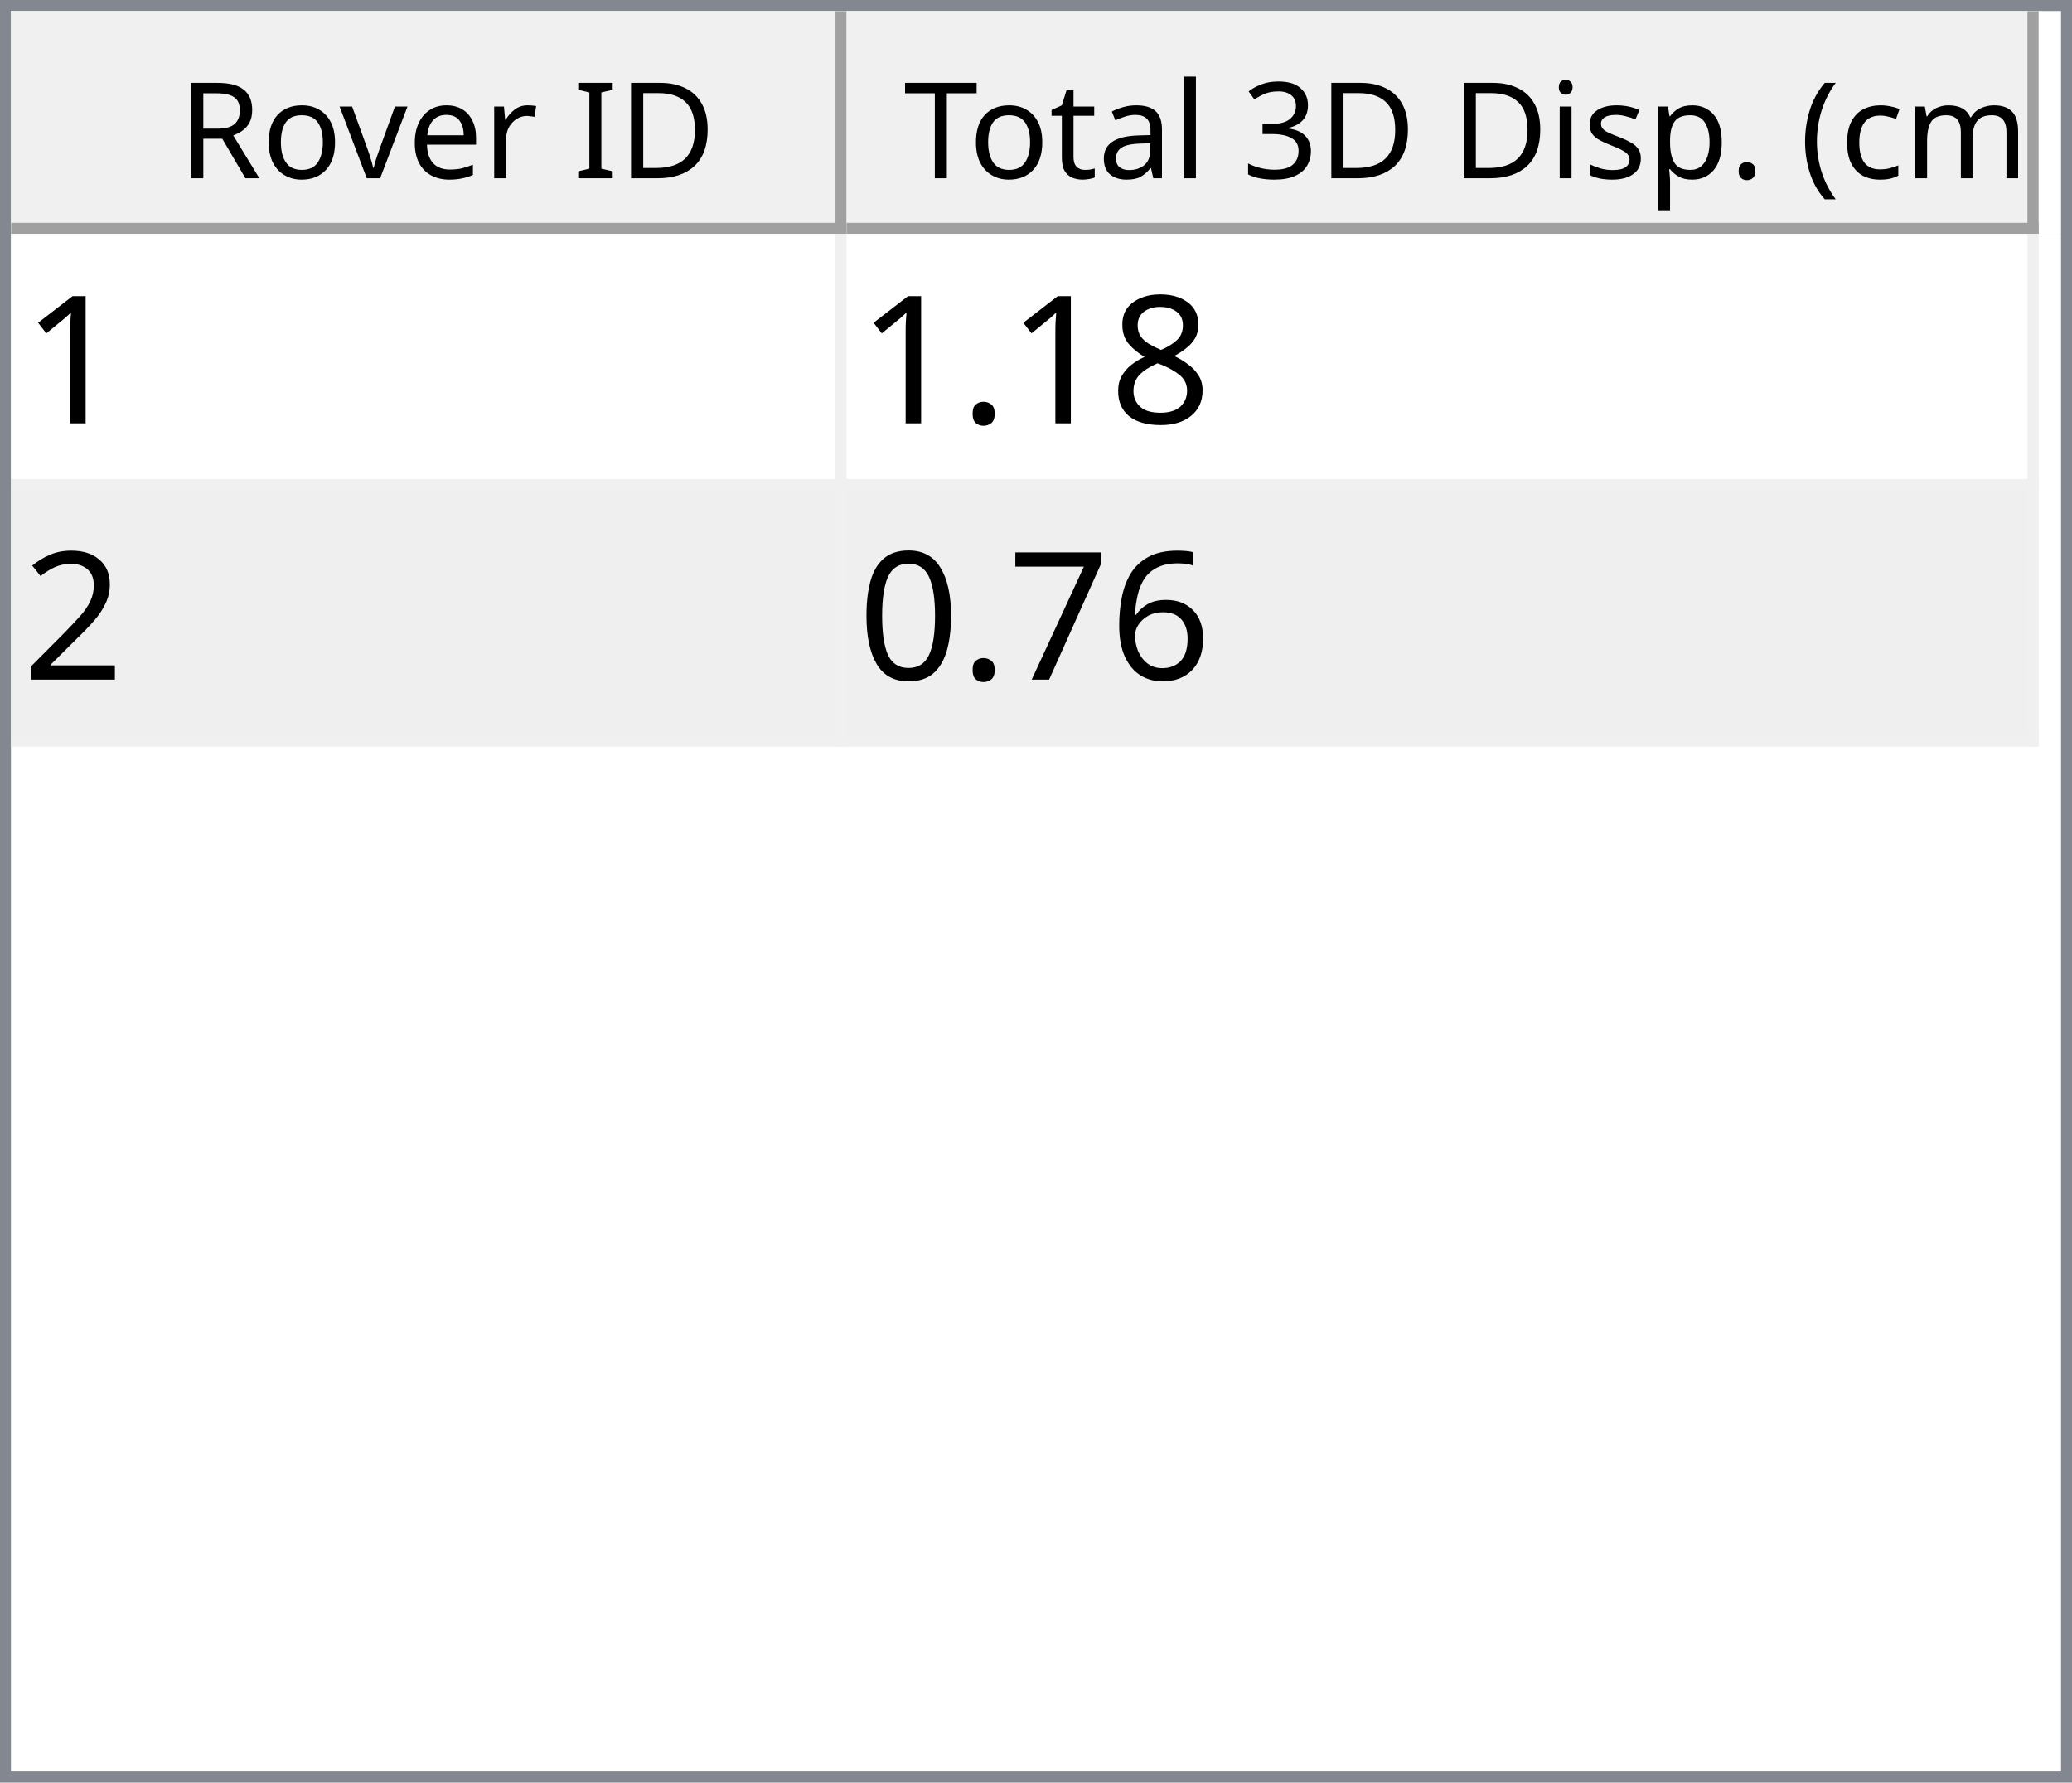
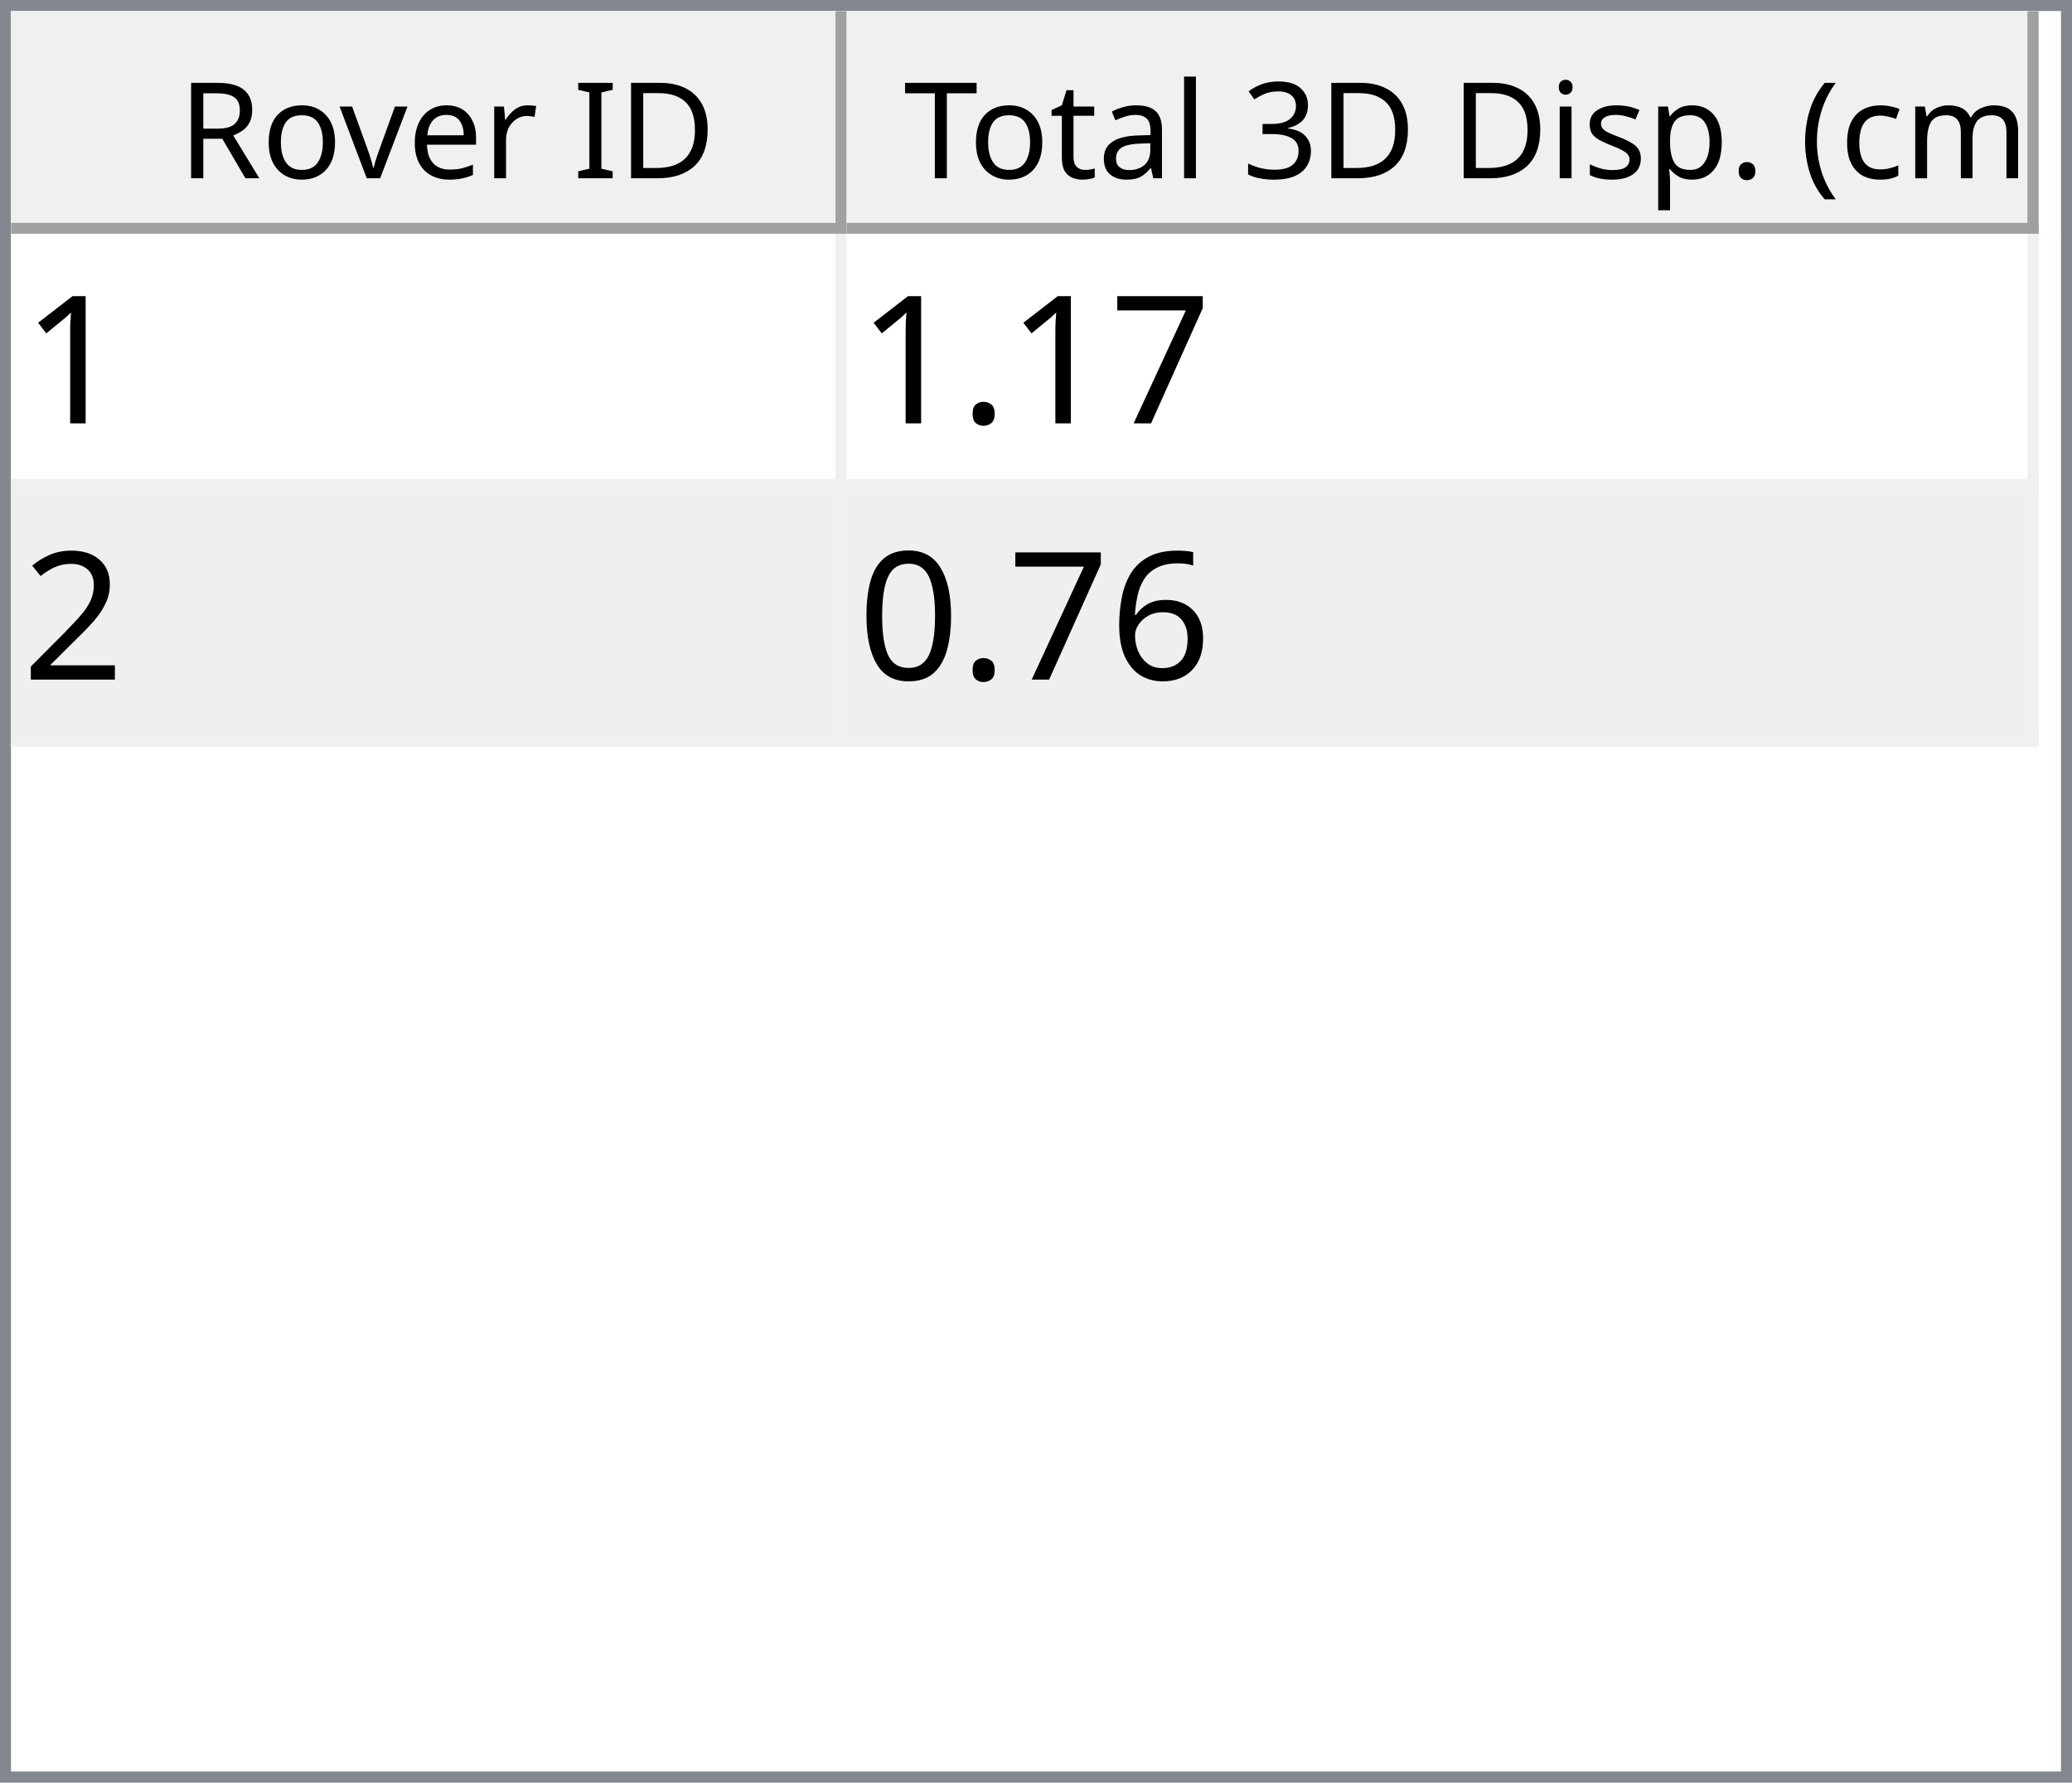
<svg xmlns="http://www.w3.org/2000/svg" style="fill-opacity:1; color-rendering:auto; color-interpolation:auto; text-rendering:auto; stroke:black; stroke-linecap:square; stroke-miterlimit:10; shape-rendering:auto; stroke-opacity:1; fill:black; stroke-dasharray:none; font-weight:normal; stroke-width:1; font-family:'Dialog'; font-style:normal; stroke-linejoin:miter; font-size:12px; stroke-dashoffset:0; image-rendering:auto;" width="186" height="160">
  <defs id="genericDefs" />
  <g>
    <defs id="defs1">
      <clipPath clipPathUnits="userSpaceOnUse" id="clipPath1">
        <path d="M0 0 L186 0 L186 160 L0 160 L0 0 Z" />
      </clipPath>
      <clipPath clipPathUnits="userSpaceOnUse" id="clipPath2">
        <path d="M0 0 L0 160 L186 160 L186 0 Z" />
      </clipPath>
      <clipPath clipPathUnits="userSpaceOnUse" id="clipPath3">
        <path d="M0 0 L0 20 L184 20 L184 0 Z" />
      </clipPath>
      <clipPath clipPathUnits="userSpaceOnUse" id="clipPath4">
        <path d="M0 0 L0 20 L75 20 L75 0 Z" />
      </clipPath>
      <clipPath clipPathUnits="userSpaceOnUse" id="clipPath5">
        <path d="M1 1 L1 19 L74 19 L74 1 Z" />
      </clipPath>
      <clipPath clipPathUnits="userSpaceOnUse" id="clipPath6">
        <path d="M0 0 L0 18 L73 18 L73 0 Z" />
      </clipPath>
      <clipPath clipPathUnits="userSpaceOnUse" id="clipPath7">
        <path d="M-0.5 -0.5 L-0.5 19.5 L74.5 19.5 L74.5 -0.5 Z" />
      </clipPath>
      <clipPath clipPathUnits="userSpaceOnUse" id="clipPath8">
        <path d="M0 0 L0 20 L107 20 L107 0 Z" />
      </clipPath>
      <clipPath clipPathUnits="userSpaceOnUse" id="clipPath9">
        <path d="M1 1 L1 19 L106 19 L106 1 Z" />
      </clipPath>
      <clipPath clipPathUnits="userSpaceOnUse" id="clipPath10">
        <path d="M0 0 L0 18 L105 18 L105 0 Z" />
      </clipPath>
      <clipPath clipPathUnits="userSpaceOnUse" id="clipPath11">
        <path d="M-0.5 -0.5 L-0.5 19.5 L106.5 19.5 L106.5 -0.5 Z" />
      </clipPath>
      <clipPath clipPathUnits="userSpaceOnUse" id="clipPath12">
        <path d="M0 0 L0 138 L184 138 L184 0 Z" />
      </clipPath>
      <clipPath clipPathUnits="userSpaceOnUse" id="clipPath13">
        <path d="M0 0 L0 46 L182 46 L182 0 Z" />
      </clipPath>
      <clipPath clipPathUnits="userSpaceOnUse" id="clipPath14">
        <path d="M-0.5 -0.5 L-0.5 45.5 L181.5 45.5 L181.5 -0.5 Z" />
      </clipPath>
      <clipPath clipPathUnits="userSpaceOnUse" id="clipPath15">
        <path d="M0 0 L0 22 L74 22 L74 0 Z" />
      </clipPath>
      <clipPath clipPathUnits="userSpaceOnUse" id="clipPath16">
        <path d="M0 0 L0 22 L106 22 L106 0 Z" />
      </clipPath>
      <font horiz-adv-x="64.551" id="font1">
        <font-face ascent="107.91" descent="25.098" units-per-em="100" style="font-style:normal; font-family:Segoe UI; font-weight:normal;" />
        <missing-glyph horiz-adv-x="64.551" d="M8.109 0 L8.109 68.266 L56.453 68.266 L56.453 0 L8.109 0 ZM15.328 7.234 L49.219 7.234 L49.219 61.031 L15.328 61.031 L15.328 7.234 Z" />
        <glyph unicode="D" horiz-adv-x="70.117" d="M9.188 0 L9.188 70.016 L28.516 70.016 Q65.531 70.016 65.531 35.891 Q65.531 19.672 55.25 9.836 Q44.969 0 27.734 0 L9.188 0 ZM17.391 62.594 L17.391 7.422 L27.828 7.422 Q41.609 7.422 49.273 14.797 Q56.938 22.172 56.938 35.688 Q56.938 62.594 28.328 62.594 L17.391 62.594 Z" />
        <glyph unicode="I" horiz-adv-x="26.611" d="M17.391 0 L9.188 0 L9.188 70.016 L17.391 70.016 L17.391 0 Z" />
        <glyph unicode=" " horiz-adv-x="27.393" d="" />
        <glyph unicode="r" horiz-adv-x="34.766" d="M34.188 41.891 Q32.078 43.5 28.125 43.5 Q23 43.5 19.555 38.672 Q16.109 33.844 16.109 25.484 L16.109 0 L8.109 0 L8.109 50 L16.109 50 L16.109 39.703 L16.312 39.703 Q18.016 44.969 21.531 47.922 Q25.047 50.875 29.391 50.875 Q32.516 50.875 34.188 50.203 L34.188 41.891 Z" />
        <glyph unicode="e" horiz-adv-x="52.295" d="M48.297 23 L12.984 23 Q13.188 14.656 17.484 10.109 Q21.781 5.562 29.297 5.562 Q37.75 5.562 44.828 11.141 L44.828 3.609 Q38.234 -1.172 27.391 -1.172 Q16.797 -1.172 10.742 5.641 Q4.688 12.453 4.688 24.812 Q4.688 36.469 11.305 43.82 Q17.922 51.172 27.734 51.172 Q37.547 51.172 42.922 44.828 Q48.297 38.484 48.297 27.203 L48.297 23 ZM40.094 29.781 Q40.047 36.719 36.75 40.578 Q33.453 44.438 27.594 44.438 Q21.922 44.438 17.969 40.383 Q14.016 36.328 13.094 29.781 L40.094 29.781 Z" />
        <glyph unicode="v" horiz-adv-x="47.9" d="M47.406 50 L27.484 0 L19.625 0 L0.688 50 L9.469 50 L22.172 13.672 Q23.578 9.672 23.922 6.688 L24.125 6.688 Q24.609 10.453 25.688 13.484 L38.969 50 L47.406 50 Z" />
        <glyph unicode="o" horiz-adv-x="58.594" d="M29 -1.172 Q17.922 -1.172 11.305 5.836 Q4.688 12.844 4.688 24.422 Q4.688 37.016 11.57 44.094 Q18.453 51.172 30.172 51.172 Q41.359 51.172 47.633 44.289 Q53.906 37.406 53.906 25.203 Q53.906 13.234 47.141 6.031 Q40.375 -1.172 29 -1.172 ZM29.594 44.438 Q21.875 44.438 17.383 39.188 Q12.891 33.938 12.891 24.703 Q12.891 15.828 17.43 10.695 Q21.969 5.562 29.594 5.562 Q37.359 5.562 41.531 10.594 Q45.703 15.625 45.703 24.906 Q45.703 34.281 41.531 39.359 Q37.359 44.438 29.594 44.438 Z" />
        <glyph unicode="R" horiz-adv-x="59.814" d="M59.375 0 L49.609 0 L37.891 19.625 Q36.281 22.359 34.766 24.289 Q33.25 26.219 31.664 27.438 Q30.078 28.656 28.25 29.219 Q26.422 29.781 24.125 29.781 L17.391 29.781 L17.391 0 L9.188 0 L9.188 70.016 L30.078 70.016 Q34.672 70.016 38.555 68.867 Q42.438 67.719 45.289 65.375 Q48.141 63.031 49.758 59.547 Q51.375 56.062 51.375 51.375 Q51.375 47.703 50.273 44.656 Q49.172 41.609 47.148 39.211 Q45.125 36.812 42.266 35.133 Q39.406 33.453 35.844 32.516 L35.844 32.328 Q37.594 31.547 38.891 30.547 Q40.188 29.547 41.359 28.18 Q42.531 26.812 43.68 25.078 Q44.828 23.344 46.234 21.047 L59.375 0 ZM17.391 62.594 L17.391 37.203 L28.516 37.203 Q31.594 37.203 34.203 38.133 Q36.812 39.062 38.719 40.797 Q40.625 42.531 41.703 45.047 Q42.781 47.562 42.781 50.688 Q42.781 56.297 39.141 59.445 Q35.5 62.594 28.609 62.594 L17.391 62.594 Z" />
        <glyph unicode=")" horiz-adv-x="30.176" d="M8.297 -15.922 L1.172 -15.922 Q16.406 2.344 16.406 26.812 Q16.406 51.469 1.078 70.016 L8.297 70.016 Q23.531 52.156 23.531 26.703 Q23.531 1.375 8.297 -15.922 Z" />
        <glyph unicode="m" horiz-adv-x="86.133" d="M79.109 0 L71.094 0 L71.094 28.719 Q71.094 37.016 68.531 40.727 Q65.969 44.438 59.906 44.438 Q54.781 44.438 51.195 39.75 Q47.609 35.062 47.609 28.516 L47.609 0 L39.594 0 L39.594 29.688 Q39.594 44.438 28.219 44.438 Q22.953 44.438 19.531 40.016 Q16.109 35.594 16.109 28.516 L16.109 0 L8.109 0 L8.109 50 L16.109 50 L16.109 42.094 L16.312 42.094 Q21.625 51.172 31.844 51.172 Q36.969 51.172 40.773 48.312 Q44.578 45.453 46 40.828 Q51.562 51.172 62.594 51.172 Q79.109 51.172 79.109 30.812 L79.109 0 Z" />
        <glyph unicode="c" horiz-adv-x="46.191" d="M42.188 2.297 Q36.422 -1.172 28.516 -1.172 Q17.828 -1.172 11.258 5.789 Q4.688 12.75 4.688 23.828 Q4.688 36.188 11.766 43.68 Q18.844 51.172 30.672 51.172 Q37.25 51.172 42.281 48.734 L42.281 40.531 Q36.719 44.438 30.375 44.438 Q22.703 44.438 17.797 38.945 Q12.891 33.453 12.891 24.516 Q12.891 15.719 17.508 10.641 Q22.125 5.562 29.891 5.562 Q36.422 5.562 42.188 9.906 L42.188 2.297 Z" />
        <glyph unicode="(" horiz-adv-x="30.176" d="M29.109 -15.922 L21.969 -15.922 Q6.844 1.375 6.844 26.703 Q6.844 52.156 21.969 70.016 L29.203 70.016 Q13.875 51.469 13.875 26.812 Q13.875 2.344 29.109 -15.922 Z" />
        <glyph unicode="." horiz-adv-x="21.68" d="M10.891 -1.078 Q8.641 -1.078 7.055 0.539 Q5.469 2.156 5.469 4.391 Q5.469 6.641 7.055 8.273 Q8.641 9.906 10.891 9.906 Q13.188 9.906 14.797 8.273 Q16.406 6.641 16.406 4.391 Q16.406 2.156 14.797 0.539 Q13.188 -1.078 10.891 -1.078 Z" />
        <glyph unicode="p" horiz-adv-x="58.789" d="M16.312 7.234 L16.109 7.234 L16.109 -23 L8.109 -23 L8.109 50 L16.109 50 L16.109 41.219 L16.312 41.219 Q22.219 51.172 33.594 51.172 Q43.266 51.172 48.688 44.461 Q54.109 37.75 54.109 26.469 Q54.109 13.922 48 6.375 Q41.891 -1.172 31.297 -1.172 Q21.578 -1.172 16.312 7.234 ZM16.109 27.391 L16.109 20.406 Q16.109 14.203 20.141 9.883 Q24.172 5.562 30.375 5.562 Q37.641 5.562 41.773 11.133 Q45.906 16.703 45.906 26.609 Q45.906 34.969 42.047 39.703 Q38.188 44.438 31.594 44.438 Q24.609 44.438 20.359 39.578 Q16.109 34.719 16.109 27.391 Z" />
        <glyph unicode="s" horiz-adv-x="42.432" d="M5.078 1.812 L5.078 10.406 Q11.625 5.562 19.484 5.562 Q30.031 5.562 30.031 12.594 Q30.031 14.594 29.125 15.992 Q28.219 17.391 26.68 18.461 Q25.141 19.531 23.07 20.383 Q21 21.234 18.609 22.172 Q15.281 23.484 12.766 24.828 Q10.25 26.172 8.57 27.859 Q6.891 29.547 6.031 31.695 Q5.172 33.844 5.172 36.719 Q5.172 40.234 6.789 42.945 Q8.406 45.656 11.086 47.484 Q13.766 49.312 17.211 50.242 Q20.656 51.172 24.312 51.172 Q30.812 51.172 35.938 48.922 L35.938 40.828 Q30.422 44.438 23.25 44.438 Q21 44.438 19.195 43.922 Q17.391 43.406 16.094 42.477 Q14.797 41.547 14.086 40.258 Q13.375 38.969 13.375 37.406 Q13.375 35.453 14.086 34.133 Q14.797 32.812 16.164 31.789 Q17.531 30.766 19.484 29.938 Q21.438 29.109 23.922 28.125 Q27.25 26.859 29.883 25.516 Q32.516 24.172 34.375 22.484 Q36.234 20.797 37.234 18.602 Q38.234 16.406 38.234 13.375 Q38.234 9.672 36.602 6.938 Q34.969 4.203 32.234 2.398 Q29.5 0.594 25.93 -0.289 Q22.359 -1.172 18.453 -1.172 Q10.75 -1.172 5.078 1.812 Z" />
        <glyph unicode="i" horiz-adv-x="24.219" d="M12.203 62.703 Q10.062 62.703 8.547 64.164 Q7.031 65.625 7.031 67.875 Q7.031 70.125 8.547 71.609 Q10.062 73.094 12.203 73.094 Q14.406 73.094 15.945 71.609 Q17.484 70.125 17.484 67.875 Q17.484 65.719 15.945 64.211 Q14.406 62.703 12.203 62.703 ZM16.109 0 L8.109 0 L8.109 50 L16.109 50 L16.109 0 Z" />
        <glyph unicode="3" horiz-adv-x="53.906" d="M46.531 19.828 Q46.531 15.094 44.75 11.211 Q42.969 7.328 39.719 4.57 Q36.469 1.812 31.93 0.297 Q27.391 -1.219 21.922 -1.219 Q11.922 -1.219 6 2.594 L6 11.188 Q13.094 5.609 22.219 5.609 Q25.875 5.609 28.828 6.539 Q31.781 7.469 33.906 9.227 Q36.031 10.984 37.18 13.477 Q38.328 15.969 38.328 19.094 Q38.328 32.812 18.797 32.812 L12.984 32.812 L12.984 39.594 L18.5 39.594 Q35.797 39.594 35.797 52.484 Q35.797 64.406 22.609 64.406 Q15.188 64.406 8.688 59.422 L8.688 67.188 Q15.375 71.188 24.609 71.188 Q29 71.188 32.57 69.969 Q36.141 68.75 38.68 66.555 Q41.219 64.359 42.609 61.281 Q44 58.203 44 54.5 Q44 40.672 30.031 36.719 L30.031 36.531 Q33.594 36.141 36.625 34.797 Q39.656 33.453 41.852 31.305 Q44.047 29.156 45.289 26.25 Q46.531 23.344 46.531 19.828 Z" />
        <glyph unicode="l" horiz-adv-x="24.219" d="M16.109 0 L8.109 0 L8.109 74.031 L16.109 74.031 L16.109 0 Z" />
        <glyph unicode="a" horiz-adv-x="50.879" d="M43.891 0 L35.891 0 L35.891 7.812 L35.688 7.812 Q30.469 -1.172 20.312 -1.172 Q12.844 -1.172 8.617 2.781 Q4.391 6.734 4.391 13.281 Q4.391 27.297 20.906 29.594 L35.891 31.688 Q35.891 44.438 25.594 44.438 Q16.547 44.438 9.281 38.281 L9.281 46.484 Q16.656 51.172 26.266 51.172 Q43.891 51.172 43.891 32.516 L43.891 0 ZM35.891 25.297 L23.828 23.641 Q18.266 22.859 15.43 20.875 Q12.594 18.891 12.594 13.875 Q12.594 10.203 15.211 7.883 Q17.828 5.562 22.172 5.562 Q28.125 5.562 32.008 9.742 Q35.891 13.922 35.891 20.312 L35.891 25.297 Z" />
        <glyph unicode="t" horiz-adv-x="33.887" d="M31.297 0.484 Q28.469 -1.078 23.828 -1.078 Q10.688 -1.078 10.688 13.578 L10.688 43.172 L2.094 43.172 L2.094 50 L10.688 50 L10.688 62.203 L18.703 64.797 L18.703 50 L31.297 50 L31.297 43.172 L18.703 43.172 L18.703 14.984 Q18.703 9.969 20.414 7.82 Q22.125 5.672 26.078 5.672 Q29.109 5.672 31.297 7.328 L31.297 0.484 Z" />
        <glyph unicode="T" horiz-adv-x="52.393" d="M50.594 62.594 L30.375 62.594 L30.375 0 L22.172 0 L22.172 62.594 L2 62.594 L2 70.016 L50.594 70.016 L50.594 62.594 Z" />
      </font>
      <font horiz-adv-x="75.0" id="font2">
        <font-face ascent="100.537" descent="21.973" units-per-em="100" style="font-style:normal; font-family:sans-serif; font-weight:normal;" />
        <missing-glyph horiz-adv-x="75.0" d="M12.5 0 L12.5 62.5 L62.5 62.5 L62.5 0 L12.5 0 ZM14.062 1.562 L60.938 1.562 L60.938 60.938 L14.062 60.938 L14.062 1.562 Z" />
        <glyph unicode="1" horiz-adv-x="55.615" d="M37.25 0 L28.469 0 L28.469 56 Q25.297 52.984 20.141 49.953 Q14.984 46.922 10.891 45.406 L10.891 53.906 Q18.266 57.375 23.781 62.305 Q29.297 67.234 31.594 71.875 L37.25 71.875 L37.25 0 Z" />
-         <glyph unicode="8" horiz-adv-x="55.615" d="M17.672 38.812 Q12.203 40.828 9.57 44.539 Q6.938 48.25 6.938 53.422 Q6.938 61.234 12.555 66.555 Q18.172 71.875 27.484 71.875 Q36.859 71.875 42.578 66.43 Q48.297 60.984 48.297 53.172 Q48.297 48.188 45.68 44.508 Q43.062 40.828 37.75 38.812 Q44.344 36.672 47.781 31.883 Q51.219 27.094 51.219 20.453 Q51.219 11.281 44.727 5.031 Q38.234 -1.219 27.641 -1.219 Q17.047 -1.219 10.547 5.055 Q4.047 11.328 4.047 20.703 Q4.047 27.688 7.594 32.398 Q11.141 37.109 17.672 38.812 ZM15.922 53.719 Q15.922 48.641 19.195 45.414 Q22.469 42.188 27.688 42.188 Q32.766 42.188 36.016 45.383 Q39.266 48.578 39.266 53.219 Q39.266 58.062 35.914 61.359 Q32.562 64.656 27.594 64.656 Q22.562 64.656 19.242 61.43 Q15.922 58.203 15.922 53.719 ZM13.094 20.656 Q13.094 16.891 14.875 13.375 Q16.656 9.859 20.172 7.93 Q23.688 6 27.734 6 Q34.031 6 38.133 10.055 Q42.234 14.109 42.234 20.359 Q42.234 26.703 38.016 30.859 Q33.797 35.016 27.438 35.016 Q21.234 35.016 17.164 30.914 Q13.094 26.812 13.094 20.656 Z" />
+         <glyph unicode="7" horiz-adv-x="55.615" d="M4.734 62.203 L4.734 70.656 L51.078 70.656 L51.078 63.812 Q44.234 56.547 37.523 44.484 Q30.812 32.422 27.156 19.672 Q24.516 10.688 23.781 0 L14.75 0 Q14.891 8.453 18.062 20.414 Q21.234 32.375 27.172 43.484 Q33.109 54.594 39.797 62.203 L4.734 62.203 Z" />
        <glyph unicode="." horiz-adv-x="27.783" d="M9.078 0 L9.078 10.016 L19.094 10.016 L19.094 0 L9.078 0 Z" />
        <glyph unicode="2" horiz-adv-x="55.615" d="M50.344 8.453 L50.344 0 L3.031 0 Q2.938 3.172 4.047 6.109 Q5.859 10.938 9.836 15.625 Q13.812 20.312 21.344 26.469 Q33.016 36.031 37.117 41.625 Q41.219 47.219 41.219 52.203 Q41.219 57.422 37.477 61.008 Q33.734 64.594 27.734 64.594 Q21.391 64.594 17.578 60.789 Q13.766 56.984 13.719 50.25 L4.688 51.172 Q5.609 61.281 11.664 66.578 Q17.719 71.875 27.938 71.875 Q38.234 71.875 44.242 66.164 Q50.25 60.453 50.25 52 Q50.25 47.703 48.492 43.555 Q46.734 39.406 42.656 34.812 Q38.578 30.219 29.109 22.219 Q21.188 15.578 18.945 13.211 Q16.703 10.844 15.234 8.453 L50.344 8.453 Z" />
        <glyph unicode="6" horiz-adv-x="55.615" d="M49.75 54.047 L41.016 53.375 Q39.844 58.547 37.703 60.891 Q34.125 64.656 28.906 64.656 Q24.703 64.656 21.531 62.312 Q17.391 59.281 14.992 53.469 Q12.594 47.656 12.5 36.922 Q15.672 41.75 20.266 44.094 Q24.859 46.438 29.891 46.438 Q38.672 46.438 44.852 39.969 Q51.031 33.5 51.031 23.25 Q51.031 16.5 48.125 10.719 Q45.219 4.938 40.141 1.859 Q35.062 -1.219 28.609 -1.219 Q17.625 -1.219 10.695 6.859 Q3.766 14.938 3.766 33.5 Q3.766 54.25 11.422 63.672 Q18.109 71.875 29.438 71.875 Q37.891 71.875 43.289 67.141 Q48.688 62.406 49.75 54.047 ZM13.875 23.188 Q13.875 18.656 15.797 14.508 Q17.719 10.359 21.188 8.18 Q24.656 6 28.469 6 Q34.031 6 38.039 10.492 Q42.047 14.984 42.047 22.703 Q42.047 30.125 38.086 34.398 Q34.125 38.672 28.125 38.672 Q22.172 38.672 18.023 34.398 Q13.875 30.125 13.875 23.188 Z" />
-         <glyph unicode="7" horiz-adv-x="55.615" d="M4.734 62.203 L4.734 70.656 L51.078 70.656 L51.078 63.812 Q44.234 56.547 37.523 44.484 Q30.812 32.422 27.156 19.672 Q24.516 10.688 23.781 0 L14.75 0 Q14.891 8.453 18.062 20.414 Q21.234 32.375 27.172 43.484 Q33.109 54.594 39.797 62.203 L4.734 62.203 Z" />
        <glyph unicode="0" horiz-adv-x="55.615" d="M4.156 35.297 Q4.156 48 6.766 55.742 Q9.375 63.484 14.523 67.68 Q19.672 71.875 27.484 71.875 Q33.25 71.875 37.594 69.555 Q41.938 67.234 44.773 62.867 Q47.609 58.5 49.219 52.227 Q50.828 45.953 50.828 35.297 Q50.828 22.703 48.242 14.969 Q45.656 7.234 40.508 3.008 Q35.359 -1.219 27.484 -1.219 Q17.141 -1.219 11.234 6.203 Q4.156 15.141 4.156 35.297 ZM13.188 35.297 Q13.188 17.672 17.312 11.836 Q21.438 6 27.484 6 Q33.547 6 37.672 11.859 Q41.797 17.719 41.797 35.297 Q41.797 52.984 37.672 58.789 Q33.547 64.594 27.391 64.594 Q21.344 64.594 17.719 59.469 Q13.188 52.938 13.188 35.297 Z" />
      </font>
    </defs>
    <g style="fill:white; stroke:white;">
      <rect x="0" y="0" width="186" style="clip-path:url(#clipPath1); stroke:none;" height="160" />
    </g>
    <g style="fill:white; text-rendering:optimizeSpeed; color-rendering:optimizeSpeed; image-rendering:optimizeSpeed; shape-rendering:crispEdges; stroke:white; color-interpolation:sRGB;">
      <rect x="0" width="186" height="160" y="0" style="stroke:none;" />
      <path style="stroke:none;" d="M0 160 L186 160 L186 0 L0 0 Z" />
    </g>
    <g style="fill:rgb(240,240,240); font-family:'Segoe UI'; stroke:rgb(240,240,240);">
      <rect x="0" y="0" width="186" style="clip-path:url(#clipPath2); stroke:none;" height="160" />
    </g>
    <g style="fill:rgb(130,135,144); font-family:'Segoe UI'; stroke:rgb(130,135,144);">
      <path d="M0 0 L186 0 L186 160 L0 160 L0 0 ZM1 1 L185 1 L185 159 L1 159 L1 1 Z" style="fill-rule:evenodd; clip-path:url(#clipPath2); stroke:none;" />
    </g>
    <g style="fill:white; font-family:'Segoe UI'; stroke:white;" transform="translate(1,1)">
      <rect x="0" y="0" width="184" style="clip-path:url(#clipPath3); stroke:none;" height="20" />
    </g>
    <g style="fill:rgb(240,240,240); font-family:'Segoe UI'; stroke:rgb(240,240,240);" transform="translate(1,1)">
      <rect x="0" y="0" width="75" style="clip-path:url(#clipPath4); stroke:none;" height="20" />
    </g>
    <g style="font-family:'Segoe UI';" transform="translate(2,2)">
      <text x="14" xml:space="preserve" y="14" style="clip-path:url(#clipPath6); stroke:none;">Rover ID</text>
    </g>
    <g style="fill:rgb(160,160,160); font-family:'Segoe UI'; stroke:rgb(160,160,160); stroke-linejoin:bevel;" transform="translate(1.5,1.5)">
      <line x1="74" x2="74" y1="0" style="fill:none; clip-path:url(#clipPath7);" y2="19" />
    </g>
    <g style="fill:rgb(160,160,160); font-family:'Segoe UI'; stroke:rgb(160,160,160); stroke-linejoin:bevel;" transform="matrix(1,0,0,1,1,1) translate(0.5,0.5)">
      <line x1="0" x2="74" y1="19" style="fill:none; clip-path:url(#clipPath7);" y2="19" />
    </g>
    <g style="fill:rgb(240,240,240); font-family:'Segoe UI'; stroke:rgb(240,240,240);" transform="translate(76,1)">
      <rect x="0" y="0" width="107" style="clip-path:url(#clipPath8); stroke:none;" height="20" />
    </g>
    <g style="font-family:'Segoe UI';" transform="translate(77,2)">
      <text x="1" xml:space="preserve" y="14" style="clip-path:url(#clipPath10); stroke:none;"> Total 3D Disp. (cm)</text>
    </g>
    <g style="fill:rgb(160,160,160); font-family:'Segoe UI'; stroke:rgb(160,160,160); stroke-linejoin:bevel;" transform="translate(76.5,1.5)">
      <line x1="106" x2="106" y1="0" style="fill:none; clip-path:url(#clipPath11);" y2="19" />
    </g>
    <g style="fill:rgb(160,160,160); font-family:'Segoe UI'; stroke:rgb(160,160,160); stroke-linejoin:bevel;" transform="matrix(1,0,0,1,76,1) translate(0.5,0.5)">
      <line x1="0" x2="106" y1="19" style="fill:none; clip-path:url(#clipPath11);" y2="19" />
    </g>
    <g style="fill:white; font-family:'Segoe UI'; stroke:white;" transform="translate(1,21)">
      <rect x="0" y="0" width="184" style="clip-path:url(#clipPath12); stroke:none;" height="138" />
    </g>
    <g style="fill:rgb(240,240,240); font-size:16px; font-family:sans-serif; stroke:rgb(240,240,240);" transform="translate(1,21)">
      <rect x="0" y="0" width="182" style="clip-path:url(#clipPath13); stroke:none;" height="46" />
      <line transform="translate(0.5,0.5)" x1="0" x2="181" y1="22" style="clip-path:url(#clipPath14); fill:none; stroke-linejoin:bevel;" y2="22" />
    </g>
    <g transform="matrix(1,0,0,1,1,21) translate(0.5,0.5)" style="fill:rgb(240,240,240); font-size:16px; font-family:sans-serif; stroke:rgb(240,240,240); stroke-linejoin:bevel;">
      <line x1="0" x2="181" y1="45" style="fill:none; clip-path:url(#clipPath14);" y2="45" />
    </g>
    <g transform="matrix(1,0,0,1,1,21) translate(0.5,0.5)" style="fill:rgb(240,240,240); font-size:16px; font-family:sans-serif; stroke:rgb(240,240,240); stroke-linejoin:bevel;">
      <line x1="74" x2="74" y1="0" style="fill:none; clip-path:url(#clipPath14);" y2="45" />
    </g>
    <g transform="matrix(1,0,0,1,1,21) translate(0.5,0.5)" style="fill:rgb(240,240,240); font-size:16px; font-family:sans-serif; stroke:rgb(240,240,240); stroke-linejoin:bevel;">
      <line x1="181" x2="181" y1="0" style="fill:none; clip-path:url(#clipPath14);" y2="45" />
    </g>
    <g style="fill:white; font-size:16px; font-family:sans-serif; stroke:white;" transform="matrix(1,0,0,1,1,21)">
      <rect x="0" y="0" width="74" style="clip-path:url(#clipPath15); stroke:none;" height="22" />
      <text x="1" y="17" style="fill:black; clip-path:url(#clipPath15); stroke:none;" xml:space="preserve">1</text>
    </g>
    <g style="fill:white; font-size:16px; font-family:sans-serif; stroke:white;" transform="matrix(1,0,0,1,1,21) translate(75,0)">
      <rect x="0" y="0" width="106" style="clip-path:url(#clipPath16); stroke:none;" height="22" />
-       <text x="1" y="17" style="fill:black; clip-path:url(#clipPath16); stroke:none;" xml:space="preserve">1.18</text>
+       <text x="1" y="17" style="fill:black; clip-path:url(#clipPath16); stroke:none;" xml:space="preserve">1.17</text>
    </g>
    <g style="fill:rgb(239,239,239); font-size:16px; font-family:sans-serif; stroke:rgb(239,239,239);" transform="matrix(1,0,0,1,1,21) translate(0,23)">
      <rect x="0" y="0" width="74" style="clip-path:url(#clipPath15); stroke:none;" height="22" />
      <text x="1" y="17" style="fill:black; clip-path:url(#clipPath15); stroke:none;" xml:space="preserve">2</text>
    </g>
    <g style="fill:rgb(239,239,239); font-size:16px; font-family:sans-serif; stroke:rgb(239,239,239);" transform="matrix(1,0,0,1,1,21) translate(75,23)">
      <rect x="0" y="0" width="106" style="clip-path:url(#clipPath16); stroke:none;" height="22" />
      <text x="1" y="17" style="fill:black; clip-path:url(#clipPath16); stroke:none;" xml:space="preserve">0.76</text>
    </g>
  </g>
</svg>
